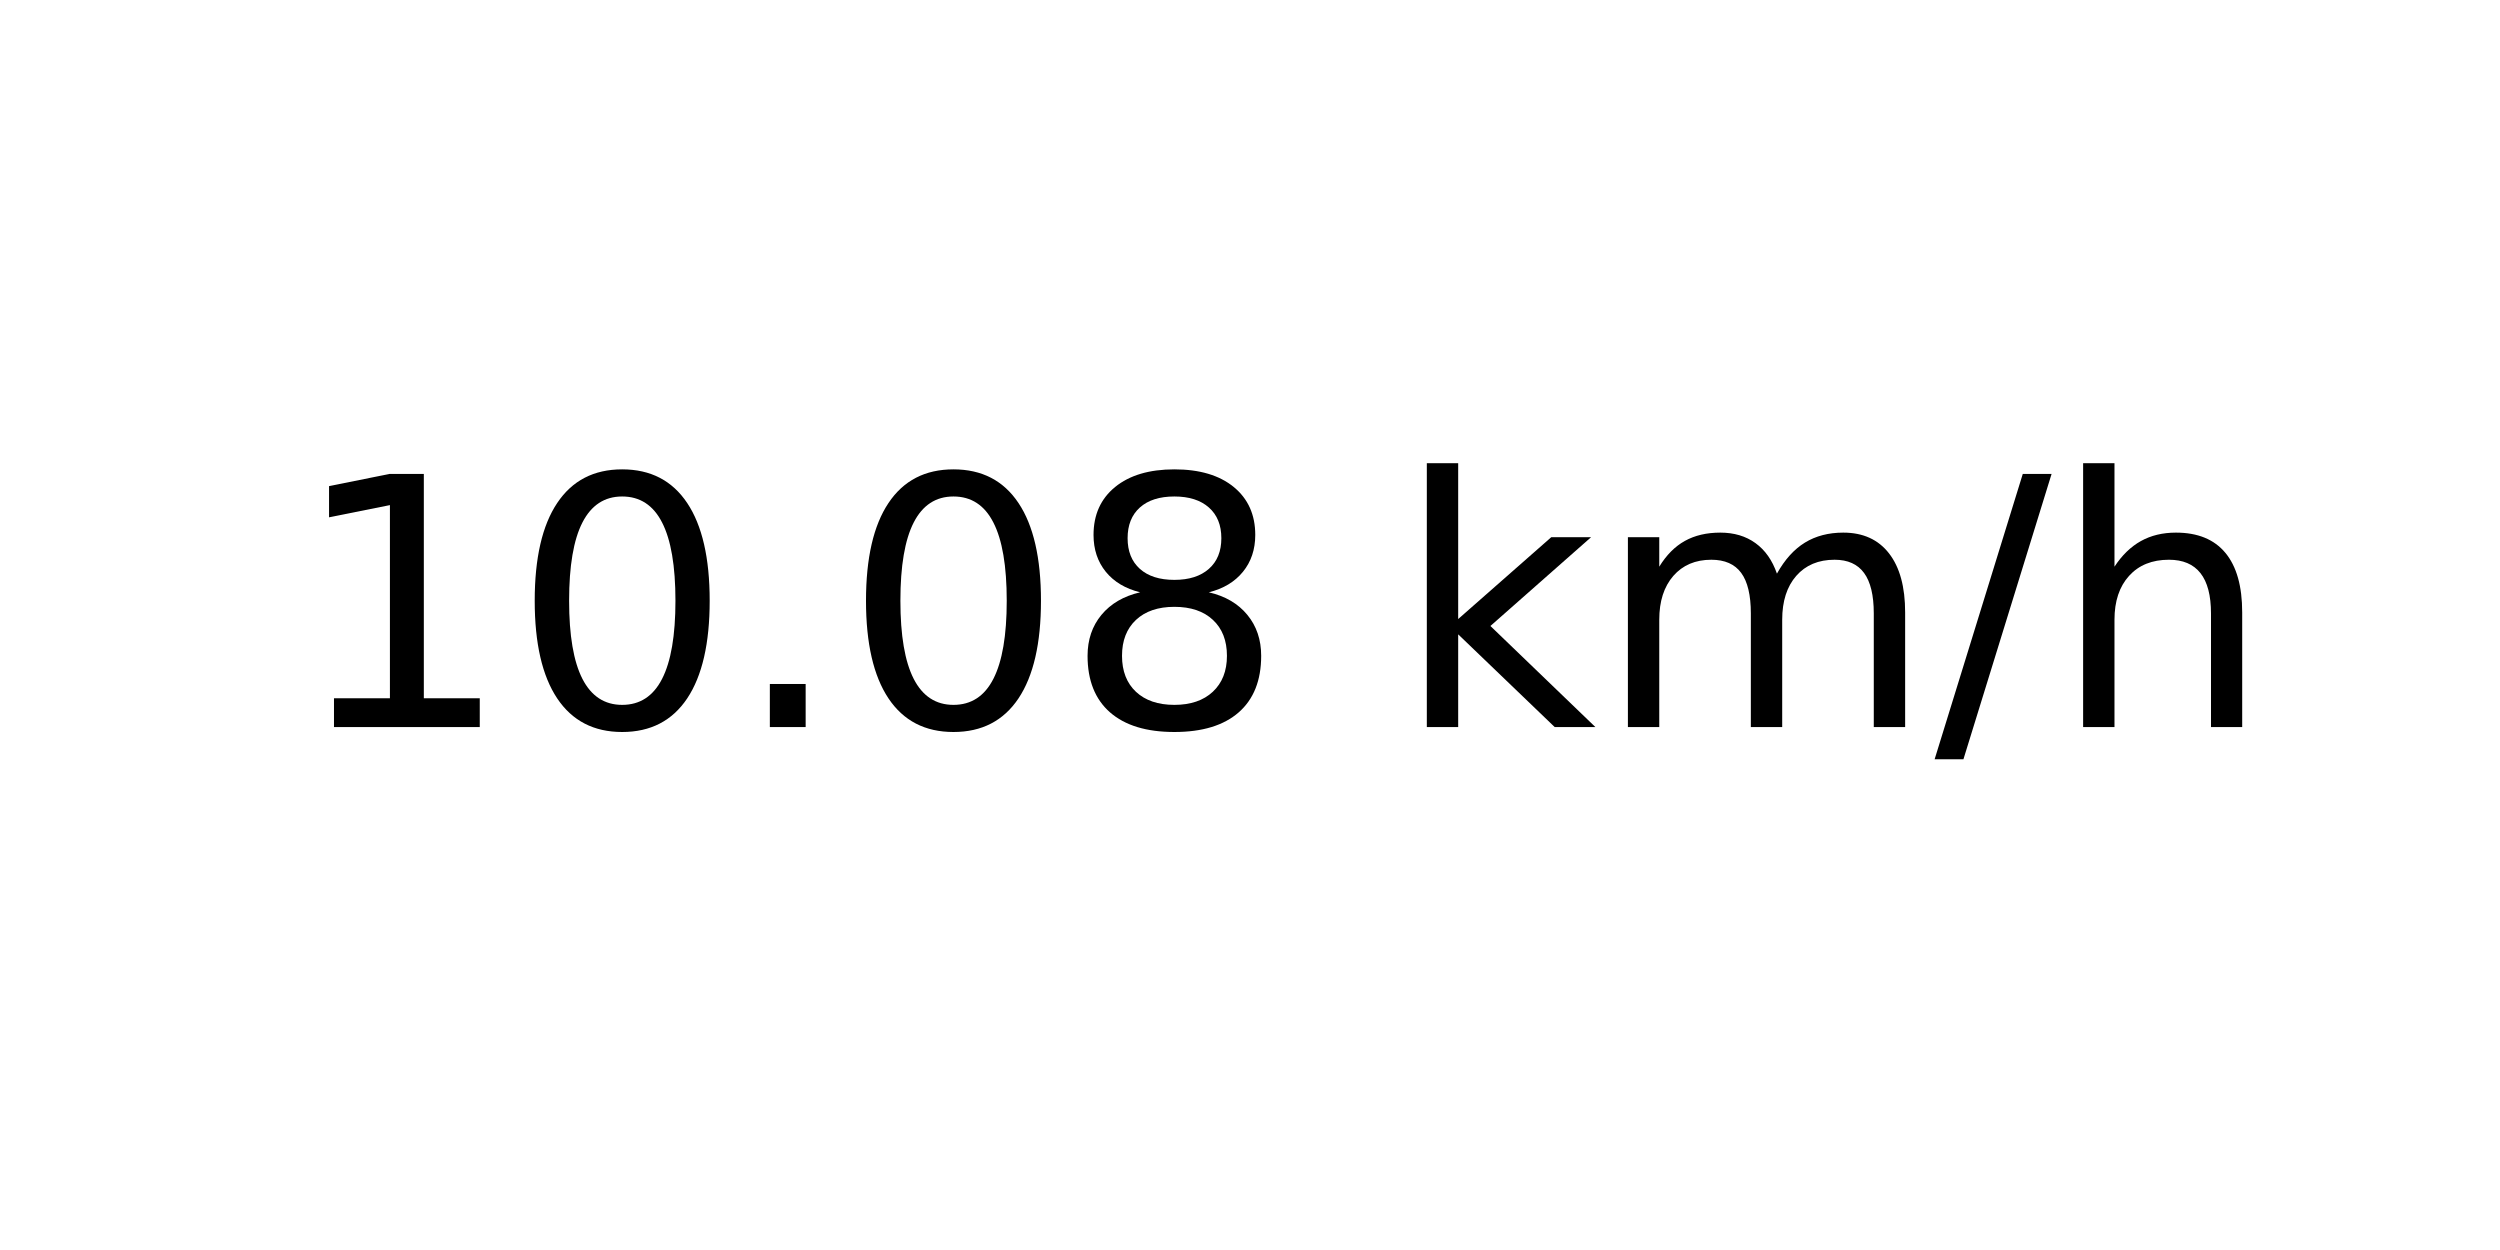
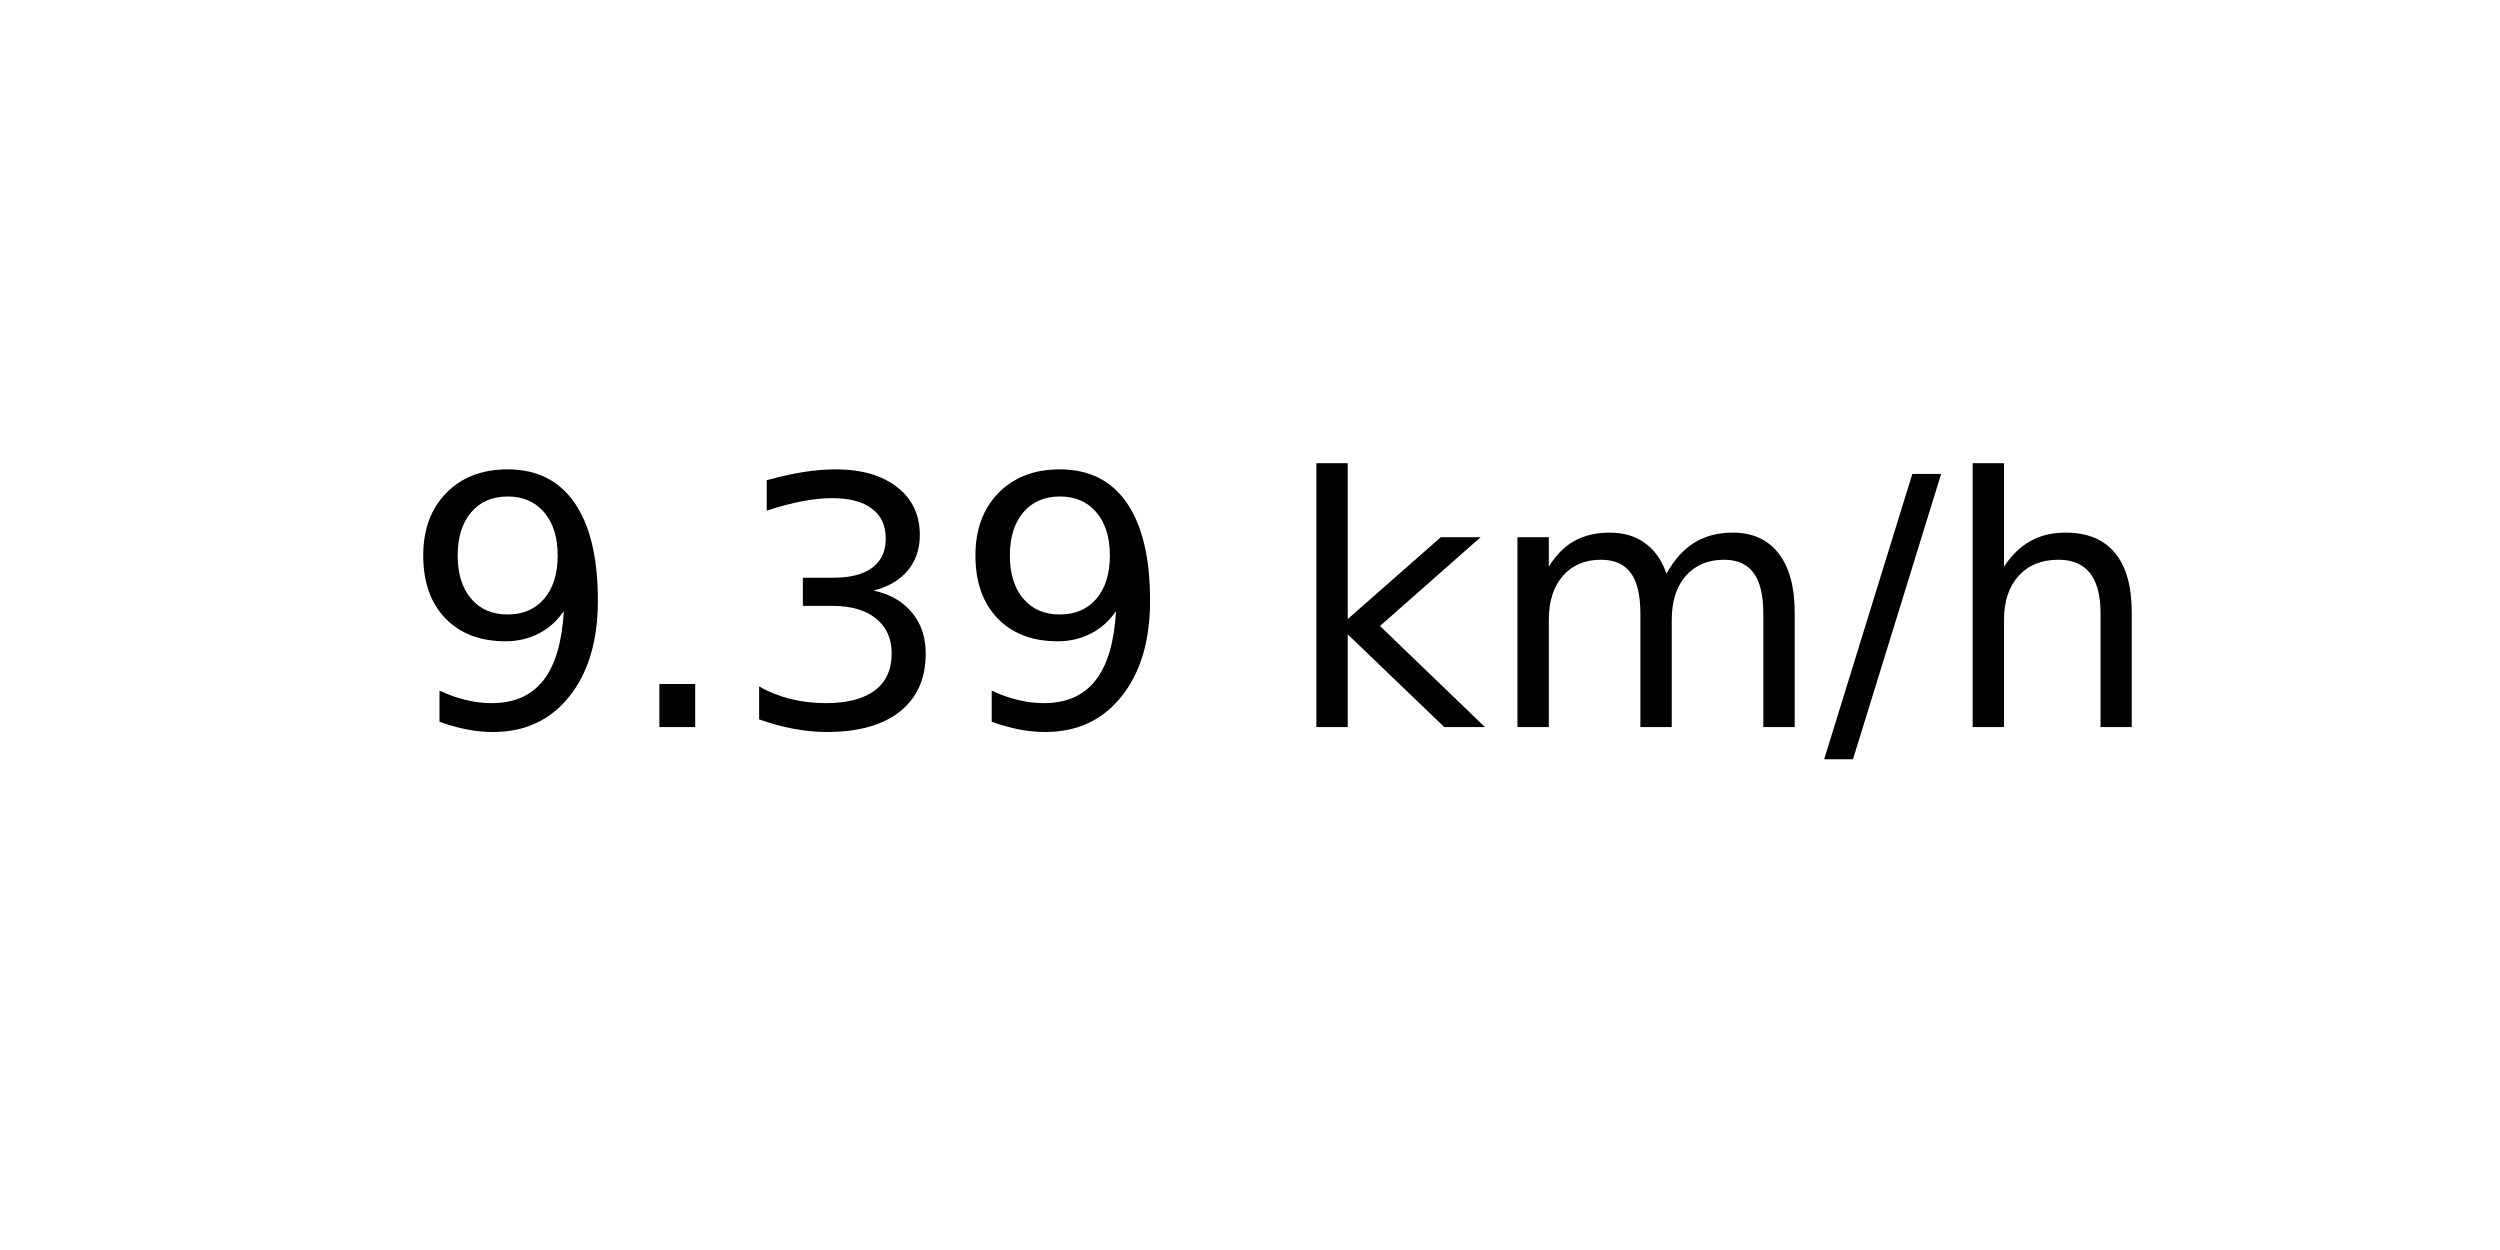
<svg xmlns="http://www.w3.org/2000/svg" xmlns:xlink="http://www.w3.org/1999/xlink" width="72pt" height="36pt" viewBox="0 0 72 36" version="1.1">
  <defs>
    <style type="text/css">*{stroke-linejoin: round; stroke-linecap: butt}</style>
  </defs>
  <g id="figure_1">
    <g id="axes_1">
      <g id="text_1">
-         <g transform="translate(8.378125 20.93937) scale(0.1 -0.1)">
+         <g transform="translate(11.55937 20.93937) scale(0.1 -0.1)">
          <defs>
-             <path id="DejaVuSans-31" d="M 794 531  L 1825 531  L 1825 4091  L 703 3866  L 703 4441  L 1819 4666  L 2450 4666  L 2450 531  L 3481 531  L 3481 0  L 794 0  L 794 531  z " transform="scale(0.015625)" />
-             <path id="DejaVuSans-30" d="M 2034 4250  Q 1547 4250 1301 3770  Q 1056 3291 1056 2328  Q 1056 1369 1301 889  Q 1547 409 2034 409  Q 2525 409 2770 889  Q 3016 1369 3016 2328  Q 3016 3291 2770 3770  Q 2525 4250 2034 4250  z M 2034 4750  Q 2819 4750 3233 4129  Q 3647 3509 3647 2328  Q 3647 1150 3233 529  Q 2819 -91 2034 -91  Q 1250 -91 836 529  Q 422 1150 422 2328  Q 422 3509 836 4129  Q 1250 4750 2034 4750  z " transform="scale(0.015625)" />
+             <path id="DejaVuSans-39" d="M 703 97  L 703 672  Q 941 559 1184 500  Q 1428 441 1663 441  Q 2288 441 2617 861  Q 2947 1281 2994 2138  Q 2813 1869 2534 1725  Q 2256 1581 1919 1581  Q 1219 1581 811 2004  Q 403 2428 403 3163  Q 403 3881 828 4315  Q 1253 4750 1959 4750  Q 2769 4750 3195 4129  Q 3622 3509 3622 2328  Q 3622 1225 3098 567  Q 2575 -91 1691 -91  Q 1453 -91 1209 -44  Q 966 3 703 97  z M 1959 2075  Q 2384 2075 2632 2365  Q 2881 2656 2881 3163  Q 2881 3666 2632 3958  Q 2384 4250 1959 4250  Q 1534 4250 1286 3958  Q 1038 3666 1038 3163  Q 1038 2656 1286 2365  Q 1534 2075 1959 2075  z " transform="scale(0.015625)" />
            <path id="DejaVuSans-2e" d="M 684 794  L 1344 794  L 1344 0  L 684 0  L 684 794  z " transform="scale(0.015625)" />
-             <path id="DejaVuSans-38" d="M 2034 2216  Q 1584 2216 1326 1975  Q 1069 1734 1069 1313  Q 1069 891 1326 650  Q 1584 409 2034 409  Q 2484 409 2743 651  Q 3003 894 3003 1313  Q 3003 1734 2745 1975  Q 2488 2216 2034 2216  z M 1403 2484  Q 997 2584 770 2862  Q 544 3141 544 3541  Q 544 4100 942 4425  Q 1341 4750 2034 4750  Q 2731 4750 3128 4425  Q 3525 4100 3525 3541  Q 3525 3141 3298 2862  Q 3072 2584 2669 2484  Q 3125 2378 3379 2068  Q 3634 1759 3634 1313  Q 3634 634 3220 271  Q 2806 -91 2034 -91  Q 1263 -91 848 271  Q 434 634 434 1313  Q 434 1759 690 2068  Q 947 2378 1403 2484  z M 1172 3481  Q 1172 3119 1398 2916  Q 1625 2713 2034 2713  Q 2441 2713 2670 2916  Q 2900 3119 2900 3481  Q 2900 3844 2670 4047  Q 2441 4250 2034 4250  Q 1625 4250 1398 4047  Q 1172 3844 1172 3481  z " transform="scale(0.015625)" />
+             <path id="DejaVuSans-33" d="M 2597 2516  Q 3050 2419 3304 2112  Q 3559 1806 3559 1356  Q 3559 666 3084 287  Q 2609 -91 1734 -91  Q 1441 -91 1130 -33  Q 819 25 488 141  L 488 750  Q 750 597 1062 519  Q 1375 441 1716 441  Q 2309 441 2620 675  Q 2931 909 2931 1356  Q 2931 1769 2642 2001  Q 2353 2234 1838 2234  L 1294 2234  L 1294 2753  L 1863 2753  Q 2328 2753 2575 2939  Q 2822 3125 2822 3475  Q 2822 3834 2567 4026  Q 2313 4219 1838 4219  Q 1578 4219 1281 4162  Q 984 4106 628 3988  L 628 4550  Q 988 4650 1302 4700  Q 1616 4750 1894 4750  Q 2613 4750 3031 4423  Q 3450 4097 3450 3541  Q 3450 3153 3228 2886  Q 3006 2619 2597 2516  z " transform="scale(0.015625)" />
            <path id="DejaVuSans-20" transform="scale(0.015625)" />
            <path id="DejaVuSans-6b" d="M 581 4863  L 1159 4863  L 1159 1991  L 2875 3500  L 3609 3500  L 1753 1863  L 3688 0  L 2938 0  L 1159 1709  L 1159 0  L 581 0  L 581 4863  z " transform="scale(0.015625)" />
            <path id="DejaVuSans-6d" d="M 3328 2828  Q 3544 3216 3844 3400  Q 4144 3584 4550 3584  Q 5097 3584 5394 3201  Q 5691 2819 5691 2113  L 5691 0  L 5113 0  L 5113 2094  Q 5113 2597 4934 2840  Q 4756 3084 4391 3084  Q 3944 3084 3684 2787  Q 3425 2491 3425 1978  L 3425 0  L 2847 0  L 2847 2094  Q 2847 2600 2669 2842  Q 2491 3084 2119 3084  Q 1678 3084 1418 2786  Q 1159 2488 1159 1978  L 1159 0  L 581 0  L 581 3500  L 1159 3500  L 1159 2956  Q 1356 3278 1631 3431  Q 1906 3584 2284 3584  Q 2666 3584 2933 3390  Q 3200 3197 3328 2828  z " transform="scale(0.015625)" />
            <path id="DejaVuSans-2f" d="M 1625 4666  L 2156 4666  L 531 -594  L 0 -594  L 1625 4666  z " transform="scale(0.015625)" />
            <path id="DejaVuSans-68" d="M 3513 2113  L 3513 0  L 2938 0  L 2938 2094  Q 2938 2591 2744 2837  Q 2550 3084 2163 3084  Q 1697 3084 1428 2787  Q 1159 2491 1159 1978  L 1159 0  L 581 0  L 581 4863  L 1159 4863  L 1159 2956  Q 1366 3272 1645 3428  Q 1925 3584 2291 3584  Q 2894 3584 3203 3211  Q 3513 2838 3513 2113  z " transform="scale(0.015625)" />
          </defs>
-           <use xlink:href="#DejaVuSans-31" />
-           <use xlink:href="#DejaVuSans-30" x="63.623" />
-           <use xlink:href="#DejaVuSans-2e" x="127.246" />
-           <use xlink:href="#DejaVuSans-30" x="159.033" />
-           <use xlink:href="#DejaVuSans-38" x="222.656" />
-           <use xlink:href="#DejaVuSans-20" x="286.279" />
-           <use xlink:href="#DejaVuSans-6b" x="318.066" />
-           <use xlink:href="#DejaVuSans-6d" x="375.977" />
-           <use xlink:href="#DejaVuSans-2f" x="473.389" />
-           <use xlink:href="#DejaVuSans-68" x="507.08" />
+           <use xlink:href="#DejaVuSans-39" />
+           <use xlink:href="#DejaVuSans-2e" x="63.623" />
+           <use xlink:href="#DejaVuSans-33" x="95.41" />
+           <use xlink:href="#DejaVuSans-39" x="159.033" />
+           <use xlink:href="#DejaVuSans-20" x="222.656" />
+           <use xlink:href="#DejaVuSans-6b" x="254.443" />
+           <use xlink:href="#DejaVuSans-6d" x="312.354" />
+           <use xlink:href="#DejaVuSans-2f" x="409.766" />
+           <use xlink:href="#DejaVuSans-68" x="443.457" />
        </g>
      </g>
    </g>
  </g>
</svg>
